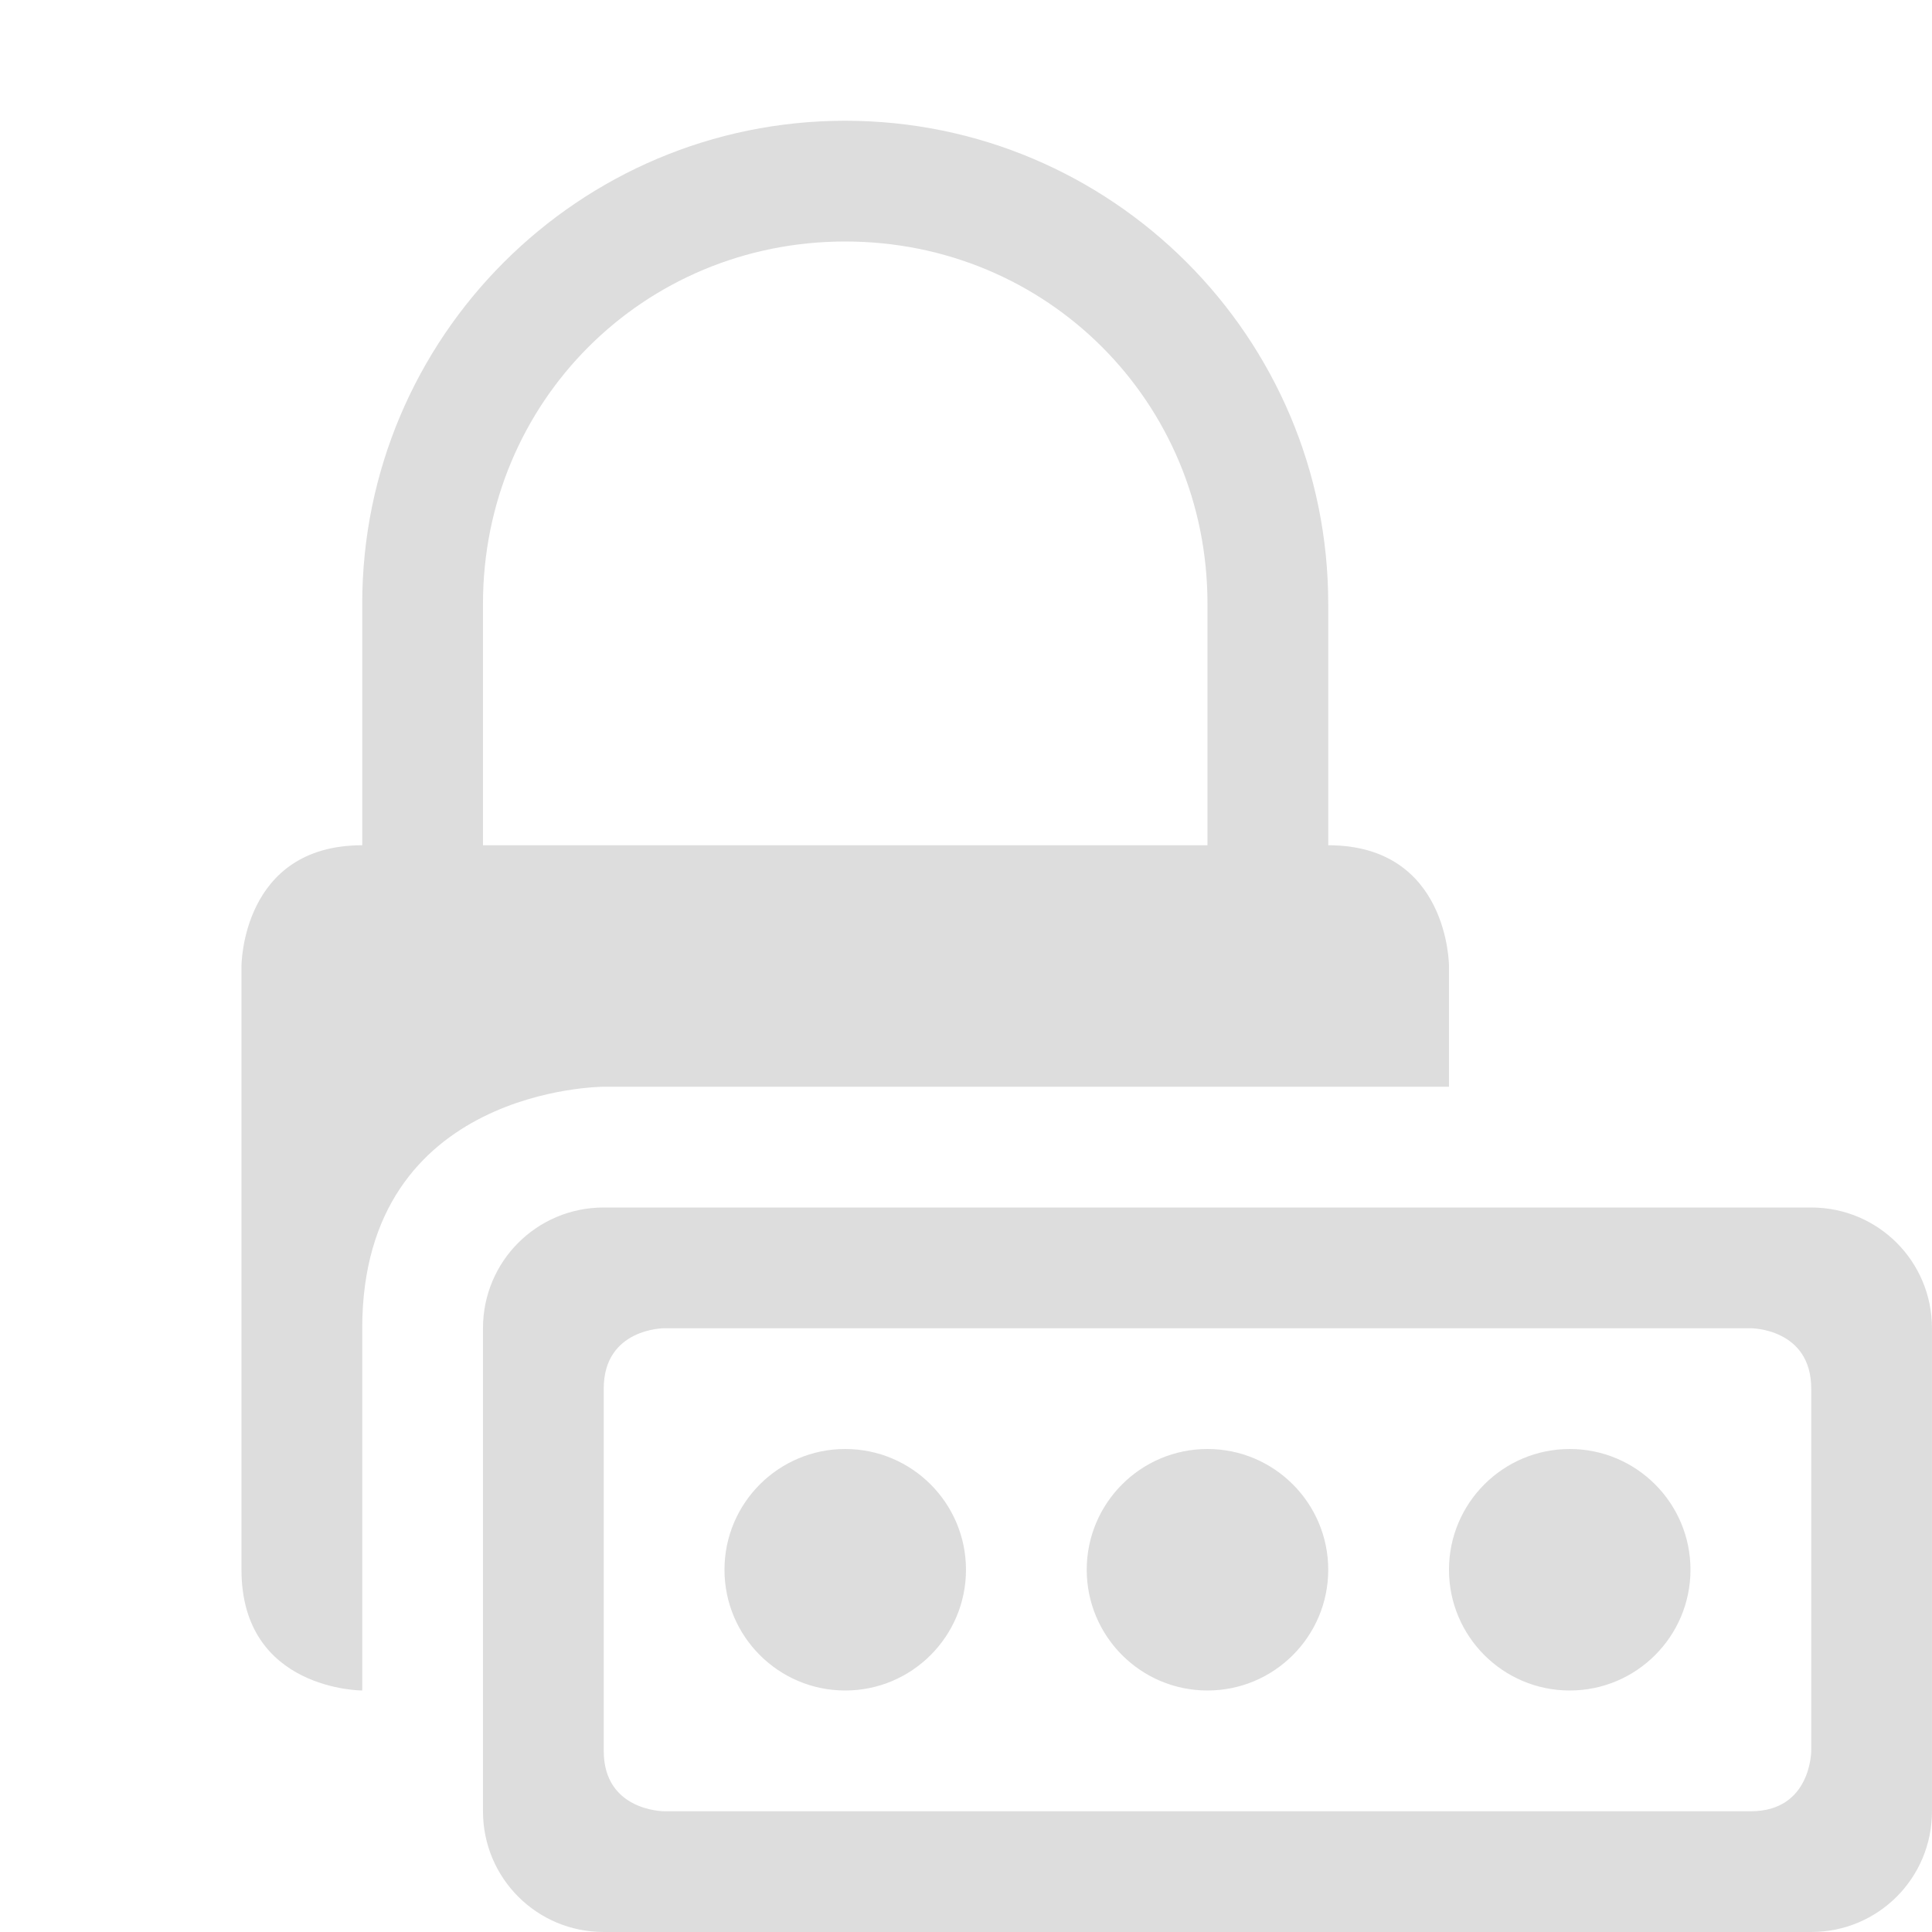
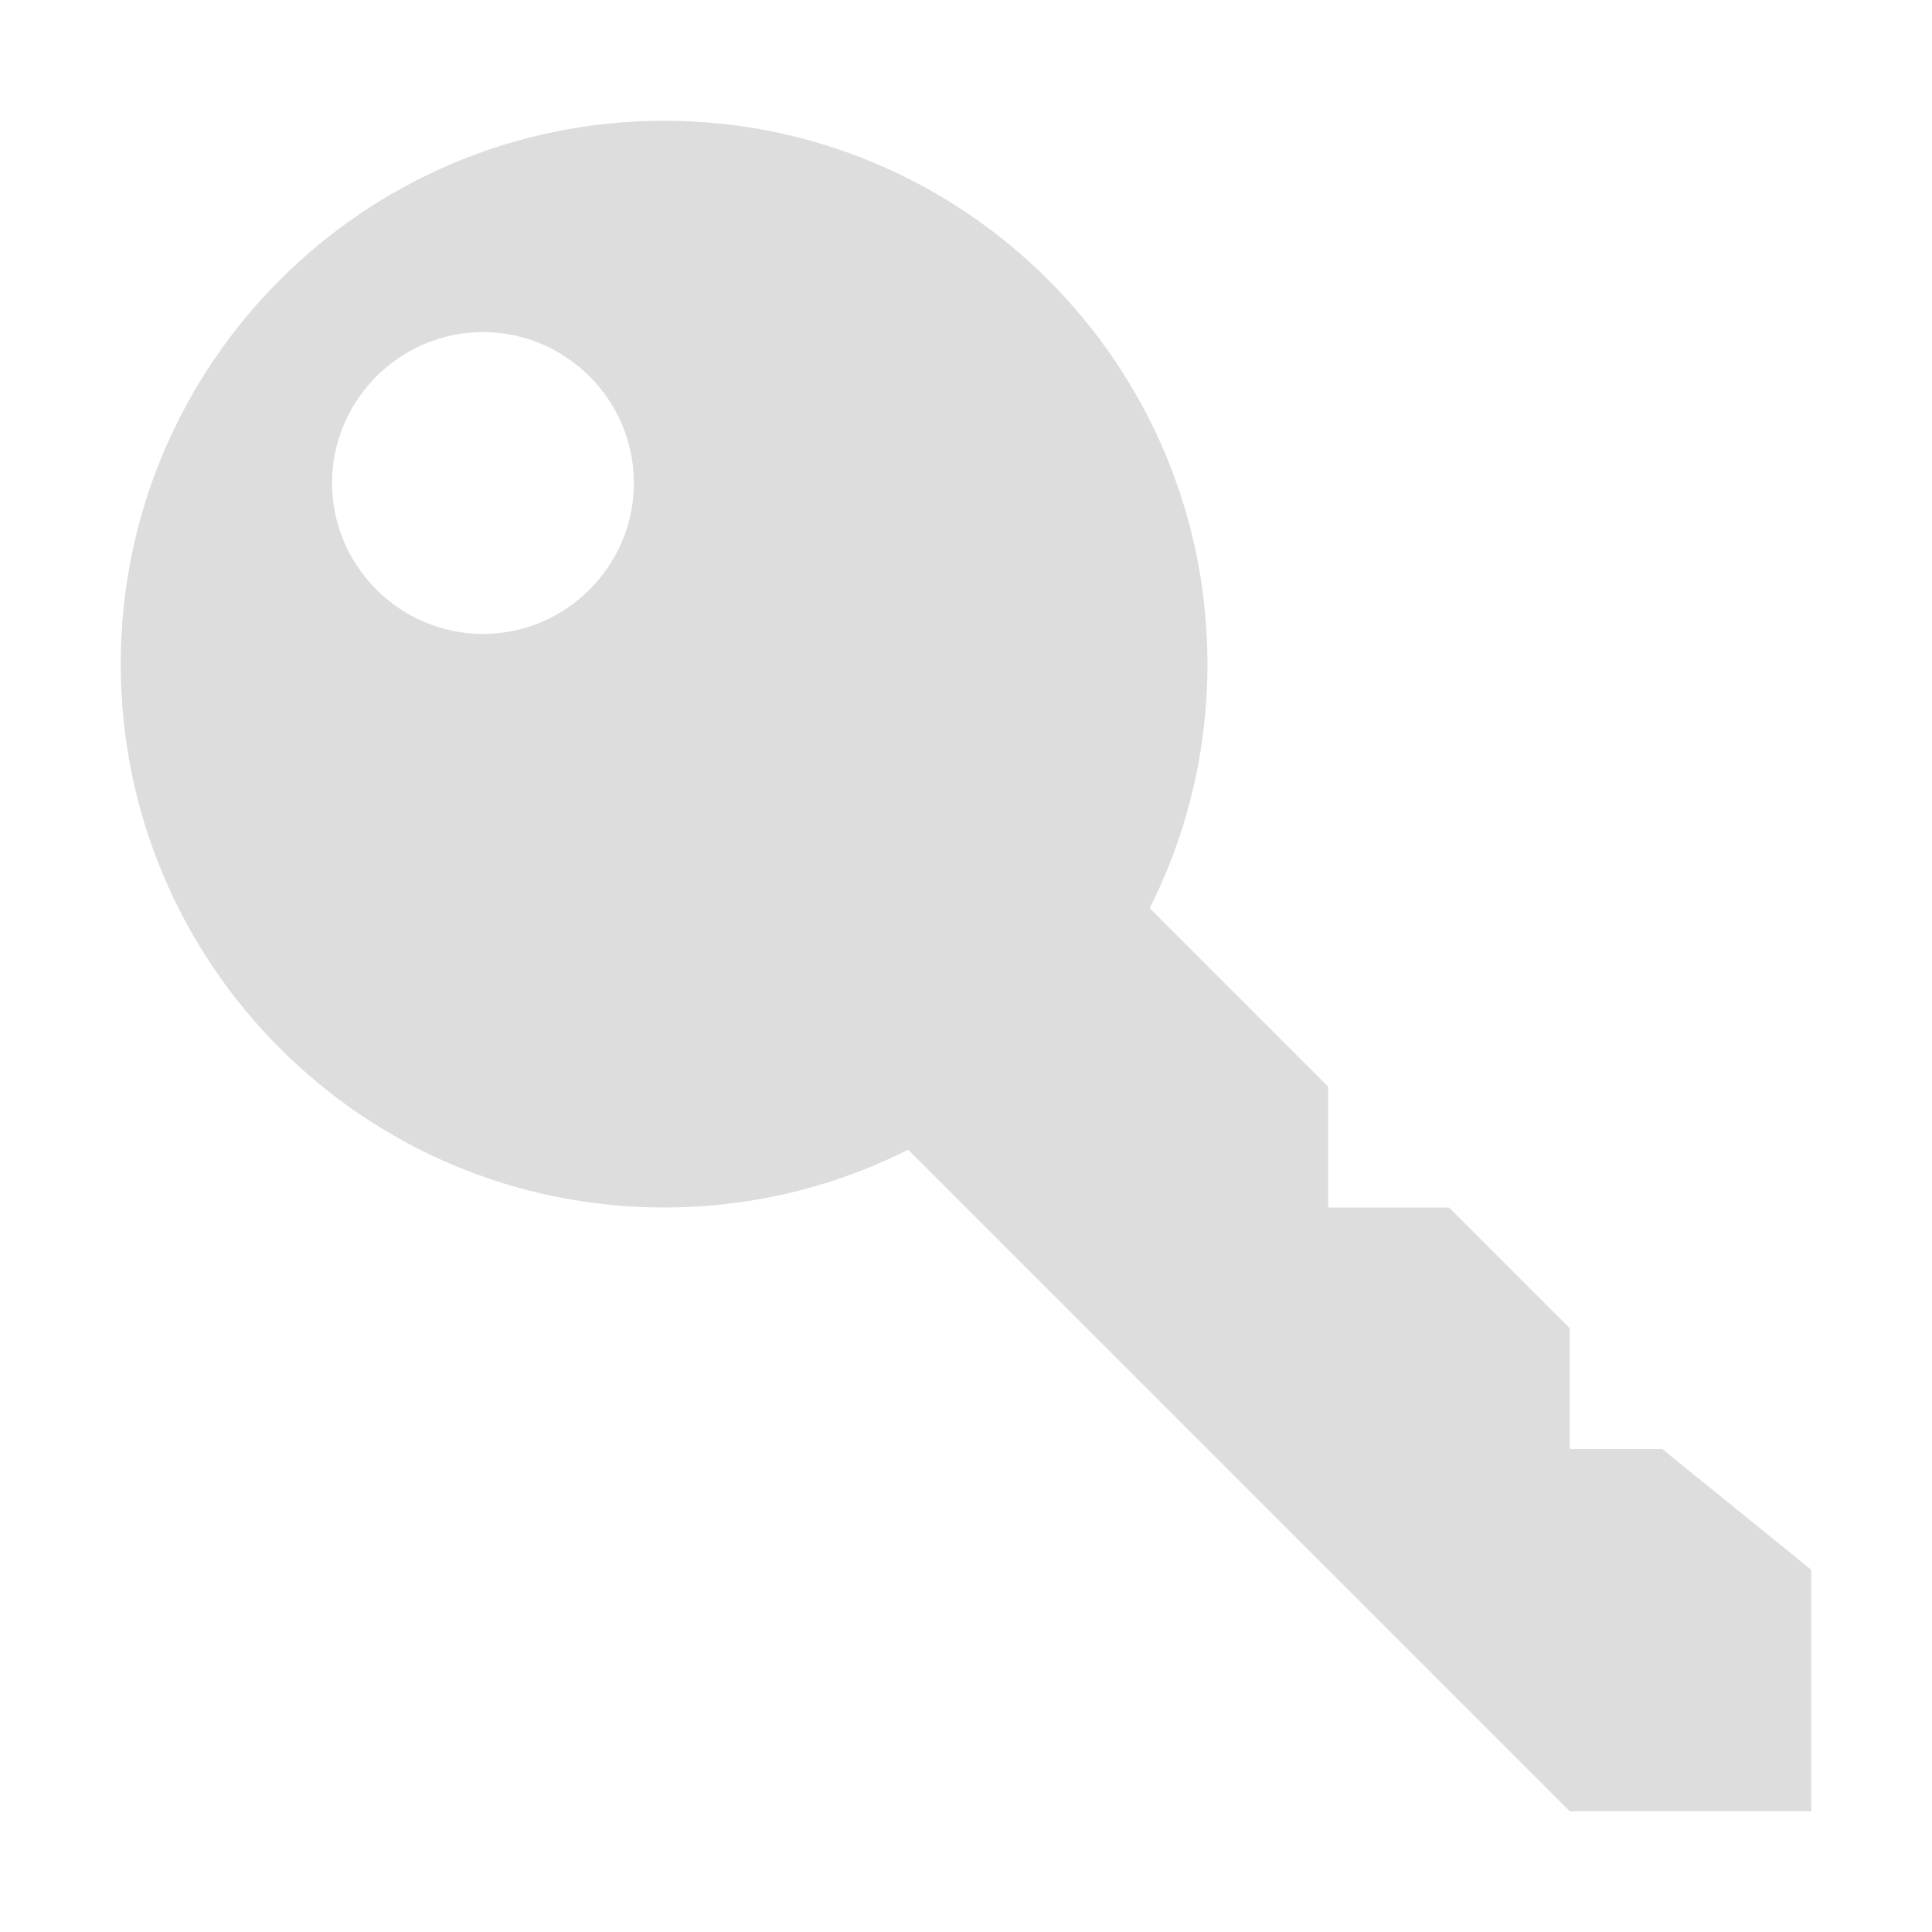
- <svg xmlns="http://www.w3.org/2000/svg" xmlns:ns1="http://www.openswatchbook.org/uri/2009/osb" xmlns:xlink="http://www.w3.org/1999/xlink" height="16" id="svg7384" style="enable-background:new" version="1.1" width="16">
+ <svg xmlns="http://www.w3.org/2000/svg" xmlns:ns1="http://www.openswatchbook.org/uri/2009/osb" height="16" id="svg7384" style="enable-background:new" version="1.1" width="16">
  <defs id="defs7386">
    <linearGradient id="linearGradient5606" ns1:paint="solid">
      <stop id="stop5608" offset="0" style="stop-color:#000000;stop-opacity:1;" />
    </linearGradient>
-     <filter color-interpolation-filters="sRGB" id="filter7554">
+     <filter id="filter7554" style="color-interpolation-filters:sRGB">
      <feBlend id="feBlend7556" in2="BackgroundImage" mode="darken" />
    </filter>
-     <linearGradient gradientTransform="matrix(0.08112299,0,0,0.07855526,540.8143,254.8467)" gradientUnits="userSpaceOnUse" xlink:href="#linearGradient3785" id="linearGradient3189" x1="365.512" x2="365.978" y1="408.397" y2="520.171" />
-     <linearGradient id="linearGradient3785">
-       <stop id="stop3787" offset="0" style="stop-color:#384880;stop-opacity:1;" />
-       <stop id="stop3789" offset="1" style="stop-color:#000000;stop-opacity:1;" />
-     </linearGradient>
  </defs>
-   <g id="layer9" style="display:inline" transform="translate(-581.0002,295)">
-     <path d="m 588,-294 c -2.207,0 -4,1.793 -4,4 l 0,2 c -1,0 -1,1 -1,1 l 0,5 c 0,1 1,1 1,1 l 0,-2 0,-1 c 0,-2 2,-2 2,-2 l 5,0 1,0 1,0 0,-1 c 0,0 0,-1 -1,-1 l 0,-2 c 0,-2.207 -1.793,-4 -4,-4 z m 0,1 c 1.671,0 3,1.329 3,3 l 0,2 -6,0 0,-2 c 0,-1.671 1.329,-3 3,-3 z m -2,8 c -0.554,0 -1,0.446 -1,1 l 0,4 c 0,0.554 0.446,1 1,1 l 10,0 c 0.554,0 1,-0.446 1,-1 l 0,-4 c 0,-0.554 -0.446,-1 -1,-1 z m 0.5,1 9,0 c 0,0 0.5,0 0.5,0.5 l 0,3 c 0,0 0,0.5 -0.5,0.5 l -9,0 c 0,0 -0.5,0 -0.5,-0.5 l 0,-3 c 0,-0.5 0.5,-0.5 0.5,-0.5 z m 1.5,1 c -0.552,0 -1,0.448 -1,1 0,0.552 0.448,1 1,1 0.552,0 1,-0.448 1,-1 0,-0.552 -0.448,-1 -1,-1 z m 3,0 c -0.552,0 -1,0.448 -1,1 0,0.552 0.448,1 1,1 0.552,0 1,-0.448 1,-1 0,-0.552 -0.448,-1 -1,-1 z m 3,0 c -0.552,0 -1,0.448 -1,1 0,0.552 0.448,1 1,1 0.552,0 1,-0.448 1,-1 0,-0.552 -0.448,-1 -1,-1 z" id="path5047" style="color:#dddddd;fill:#dddddd;fill-opacity:1;fill-rule:nonzero;stroke:none;stroke-width:2;marker:none;visibility:visible;display:inline;overflow:visible" />
+   <g id="layer9" style="display:inline" transform="translate(-581.0002,294)">
+     <path d="m 589,-288 -2,2 7,7 2,0 0,-2 -1.234,-1 -0.766,0 0,-1 -1,-1 -1,0 0,-1 -1,-1 z" id="path3771" style="fill:#dddddd;fill-opacity:1;stroke:none" />
+     <path d="m 586.5,-293 c -2.485,0 -4.5,2.015 -4.5,4.5 0,2.485 2.015,4.5 4.5,4.5 2.485,0 4.5,-2.015 4.5,-4.5 0,-2.485 -2.015,-4.5 -4.5,-4.5 z m -1.5,1.75 c 0.687,0 1.25,0.563 1.25,1.25 0,0.687 -0.563,1.25 -1.25,1.25 -0.687,0 -1.25,-0.563 -1.25,-1.25 0,-0.687 0.563,-1.25 1.25,-1.25 z" id="path16843" style="color:#000000;fill:#dddddd;fill-opacity:1;fill-rule:evenodd;stroke:none;stroke-width:2;marker:none;visibility:visible;display:inline;overflow:visible;enable-background:accumulate" />
  </g>
-   <g id="layer10" style="display:inline;filter:url(#filter7554)" transform="translate(-581.0002,295)" />
-   <g id="layer1" style="display:inline" transform="translate(-340,-322)" />
-   <g id="layer14" style="display:inline" transform="translate(-581.0002,295)" />
-   <g id="layer15" style="display:inline" transform="translate(-581.0002,295)" />
-   <g id="g71291" style="display:inline" transform="translate(-581.0002,295)" />
-   <g id="layer2" style="display:inline" transform="translate(-340,-172)" />
-   <g id="g6058" style="display:inline" transform="translate(-340,-172)" />
-   <g id="layer12" style="display:inline" transform="translate(-581.0002,295)" />
+   <g id="layer10" style="display:inline;filter:url(#filter7554)" transform="translate(-581.0002,294)" />
+   <g id="layer1" style="display:inline" transform="translate(-340,-323)" />
+   <g id="layer14" style="display:inline" transform="translate(-581.0002,294)" />
+   <g id="layer15" style="display:inline" transform="translate(-581.0002,294)" />
+   <g id="g71291" style="display:inline" transform="translate(-581.0002,294)" />
+   <g id="layer2" style="display:inline" transform="translate(-340,-173)" />
+   <g id="g6058" style="display:inline" transform="translate(-340,-173)" />
+   <g id="layer12" style="display:inline" transform="translate(-581.0002,294)" />
</svg>
